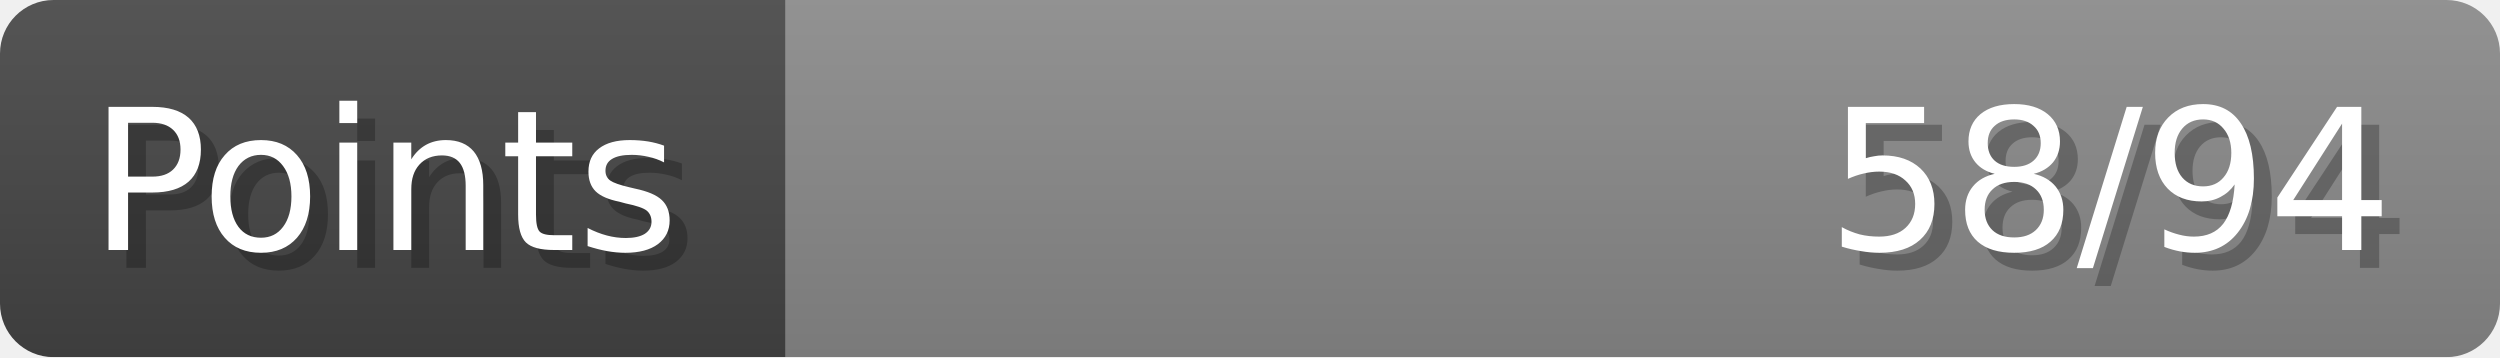
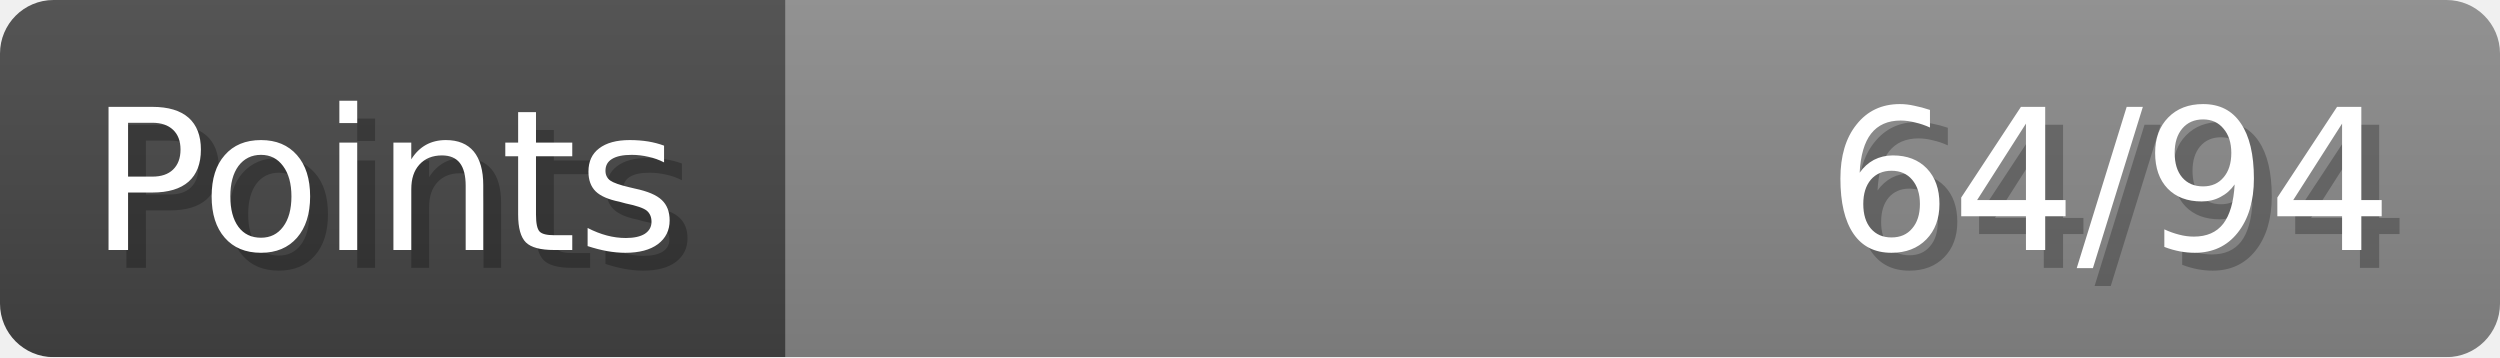
- <svg xmlns="http://www.w3.org/2000/svg" width="140px" height="20px" role="img" aria-label="Points: 58/94">
+ <svg xmlns="http://www.w3.org/2000/svg" width="140px" height="20px" role="img" aria-label="Points: 64/94">
  <linearGradient id="a" x2="0" y2="100%">
    <stop offset="0" stop-opacity=".1" stop-color="#EEE" />
    <stop offset="1" stop-opacity=".1" />
  </linearGradient>
  <mask id="m">
    <rect width="100%" height="100%" rx="3" fill="#FFF" />
  </mask>
  <g mask="url(#m)">
    <rect x="0" y="0" width="44" height="20" fill="#444" />
    <svg x="44" y="0" width="96" height="20">
      <rect width="100%" height="100%" fill="#888888" />
      <rect width="0%" height="100%" fill="#33CC11" transform="">
-         <animate attributeName="width" begin="0.5s" dur="600ms" from="0%" to="61%" repeatCount="1" fill="freeze" calcMode="spline" keyTimes="0; 1" keySplines="0.3, 0.61, 0.355, 1" />
+         <animate attributeName="width" begin="0.5s" dur="600ms" from="0%" to="68%" repeatCount="1" fill="freeze" calcMode="spline" keyTimes="0; 1" keySplines="0.3, 0.61, 0.355, 1" />
      </rect>
    </svg>
    <rect width="140" height="20" fill="url(#a)" />
  </g>
  <g aria-hidden="true" font-size="11" font-family="Verdana, DejaVu Sans, sans-serif" fill="#FFFFFF">
    <text x="6" y="15" fill="#000" opacity="0.25">Points</text>
    <text x="5" y="14">Points</text>
-     <text x="135" y="15" fill="#000" opacity="0.25" text-anchor="end">58/94</text>
-     <text x="134" y="14" text-anchor="end">58/94</text>
+     <text x="135" y="15" fill="#000" opacity="0.25" text-anchor="end">64/94</text>
+     <text x="134" y="14" text-anchor="end">64/94</text>
  </g>
</svg>
